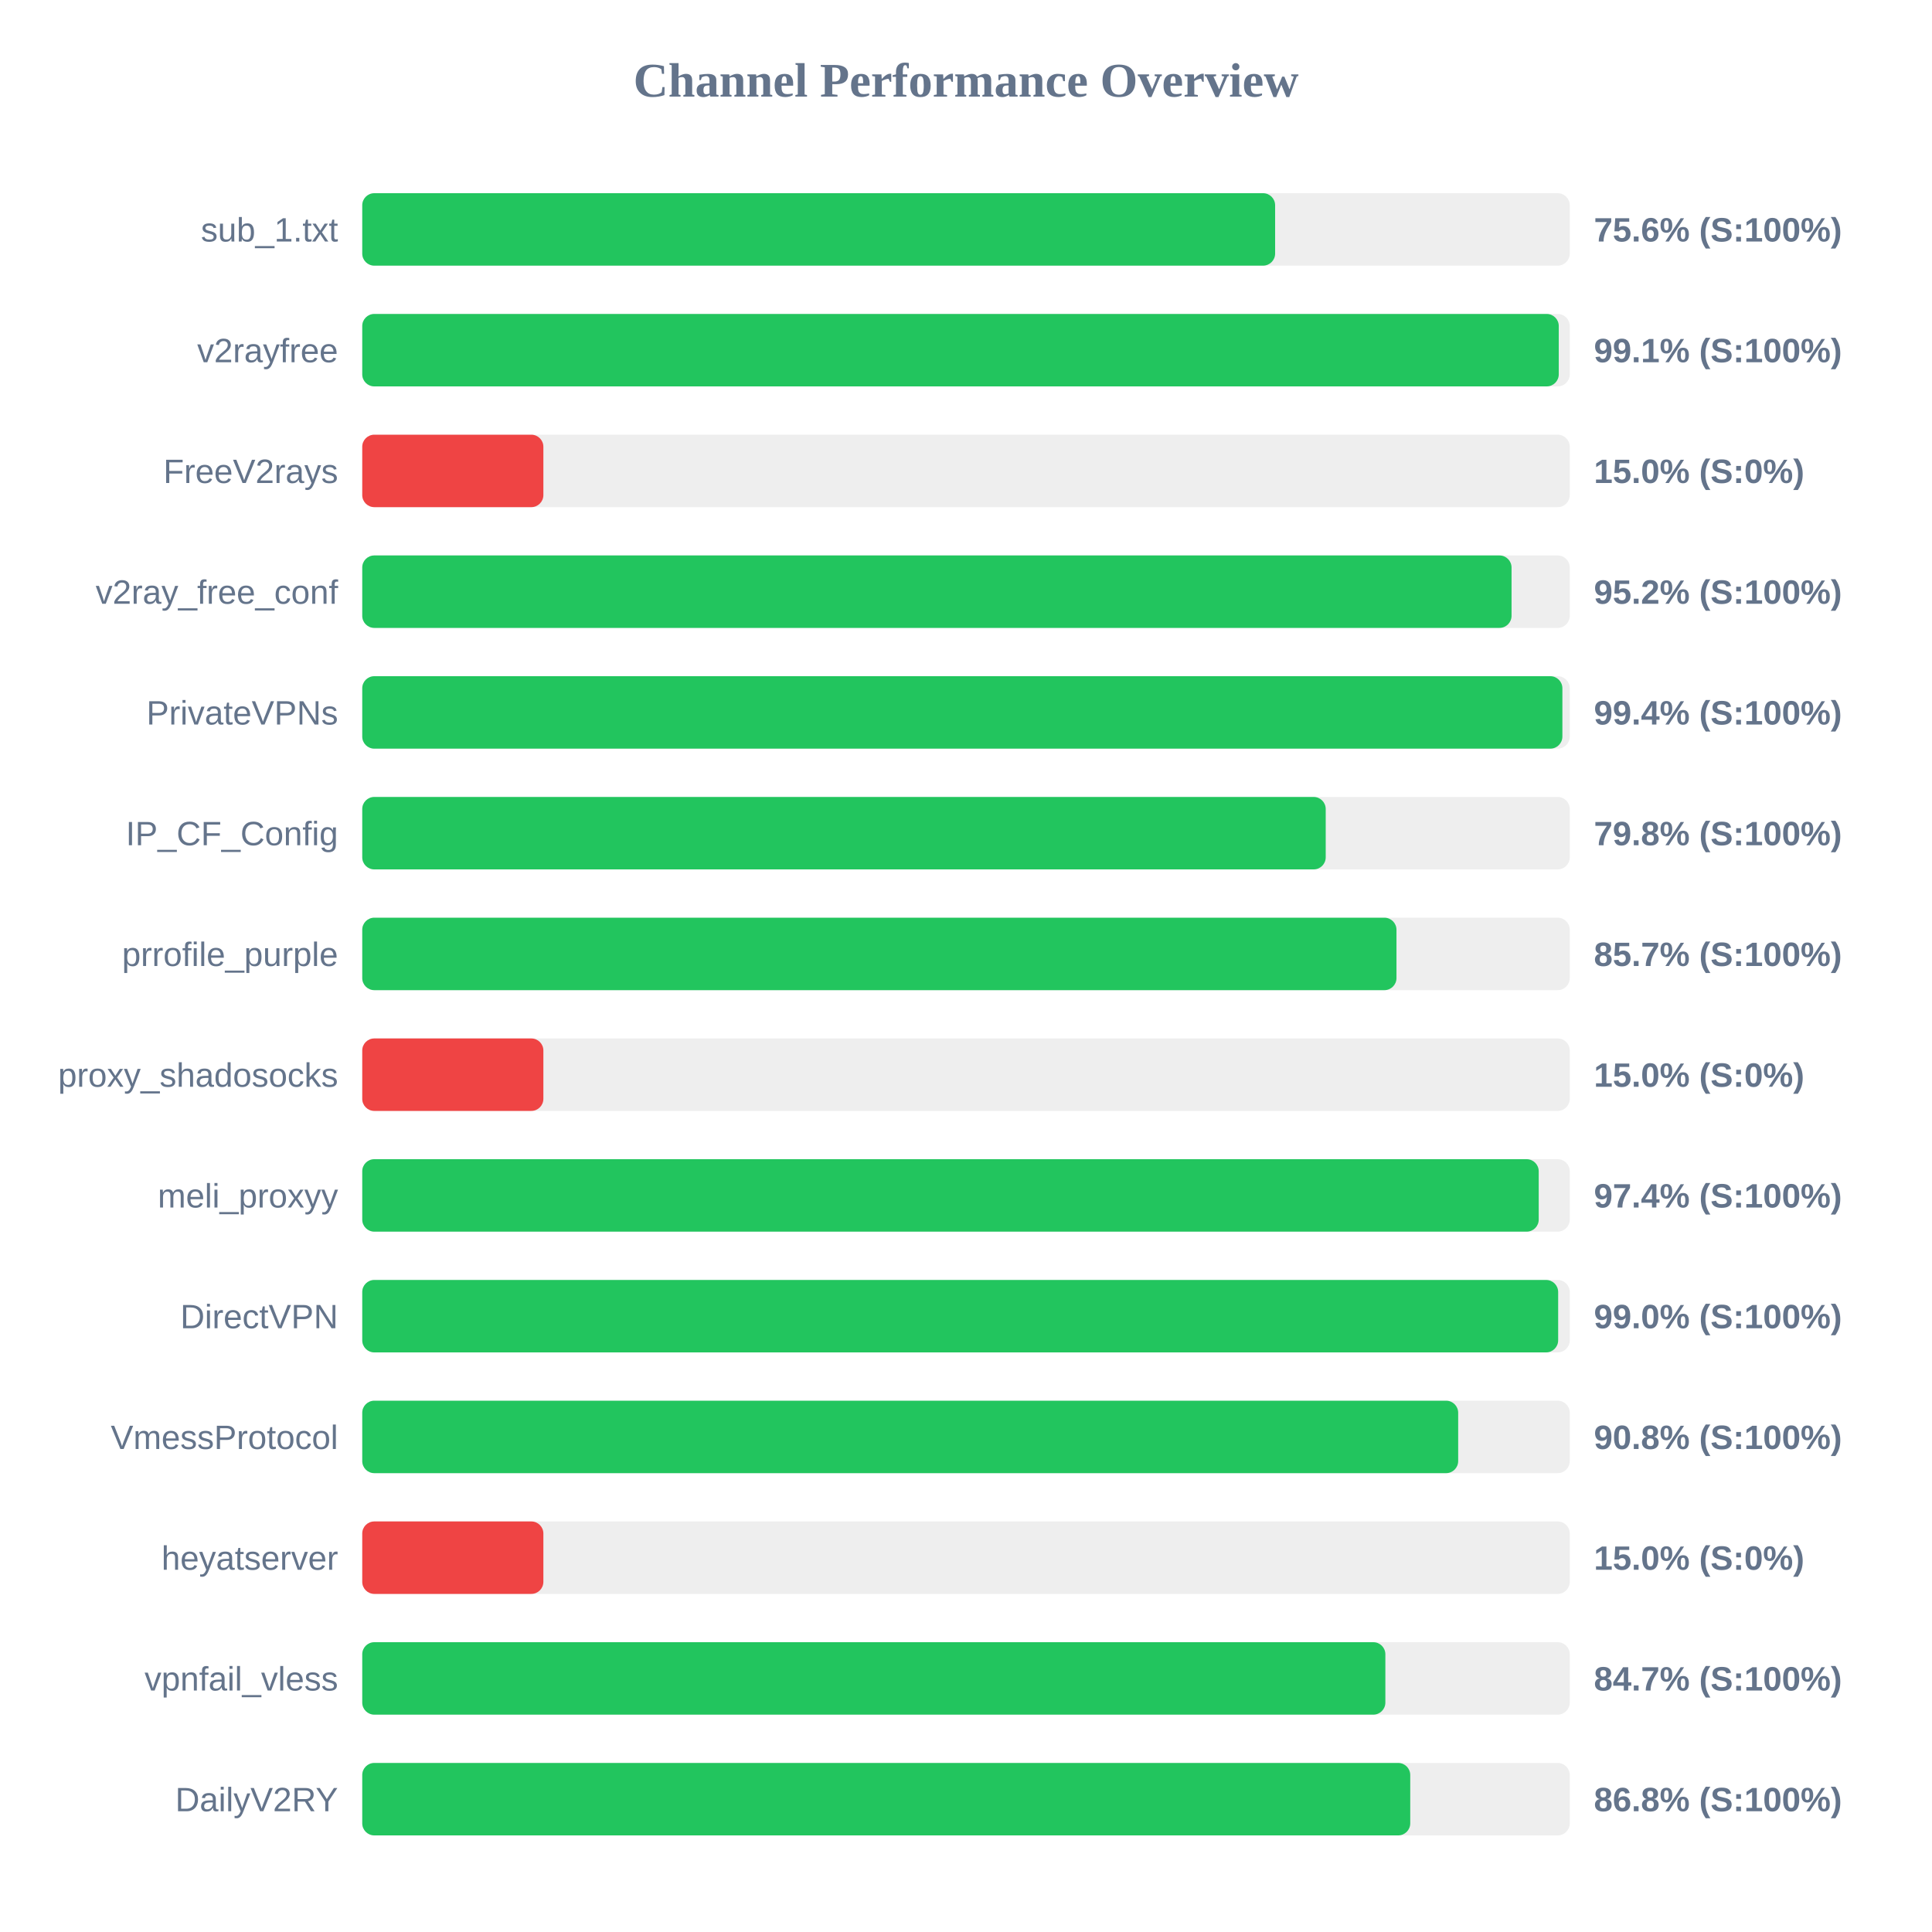
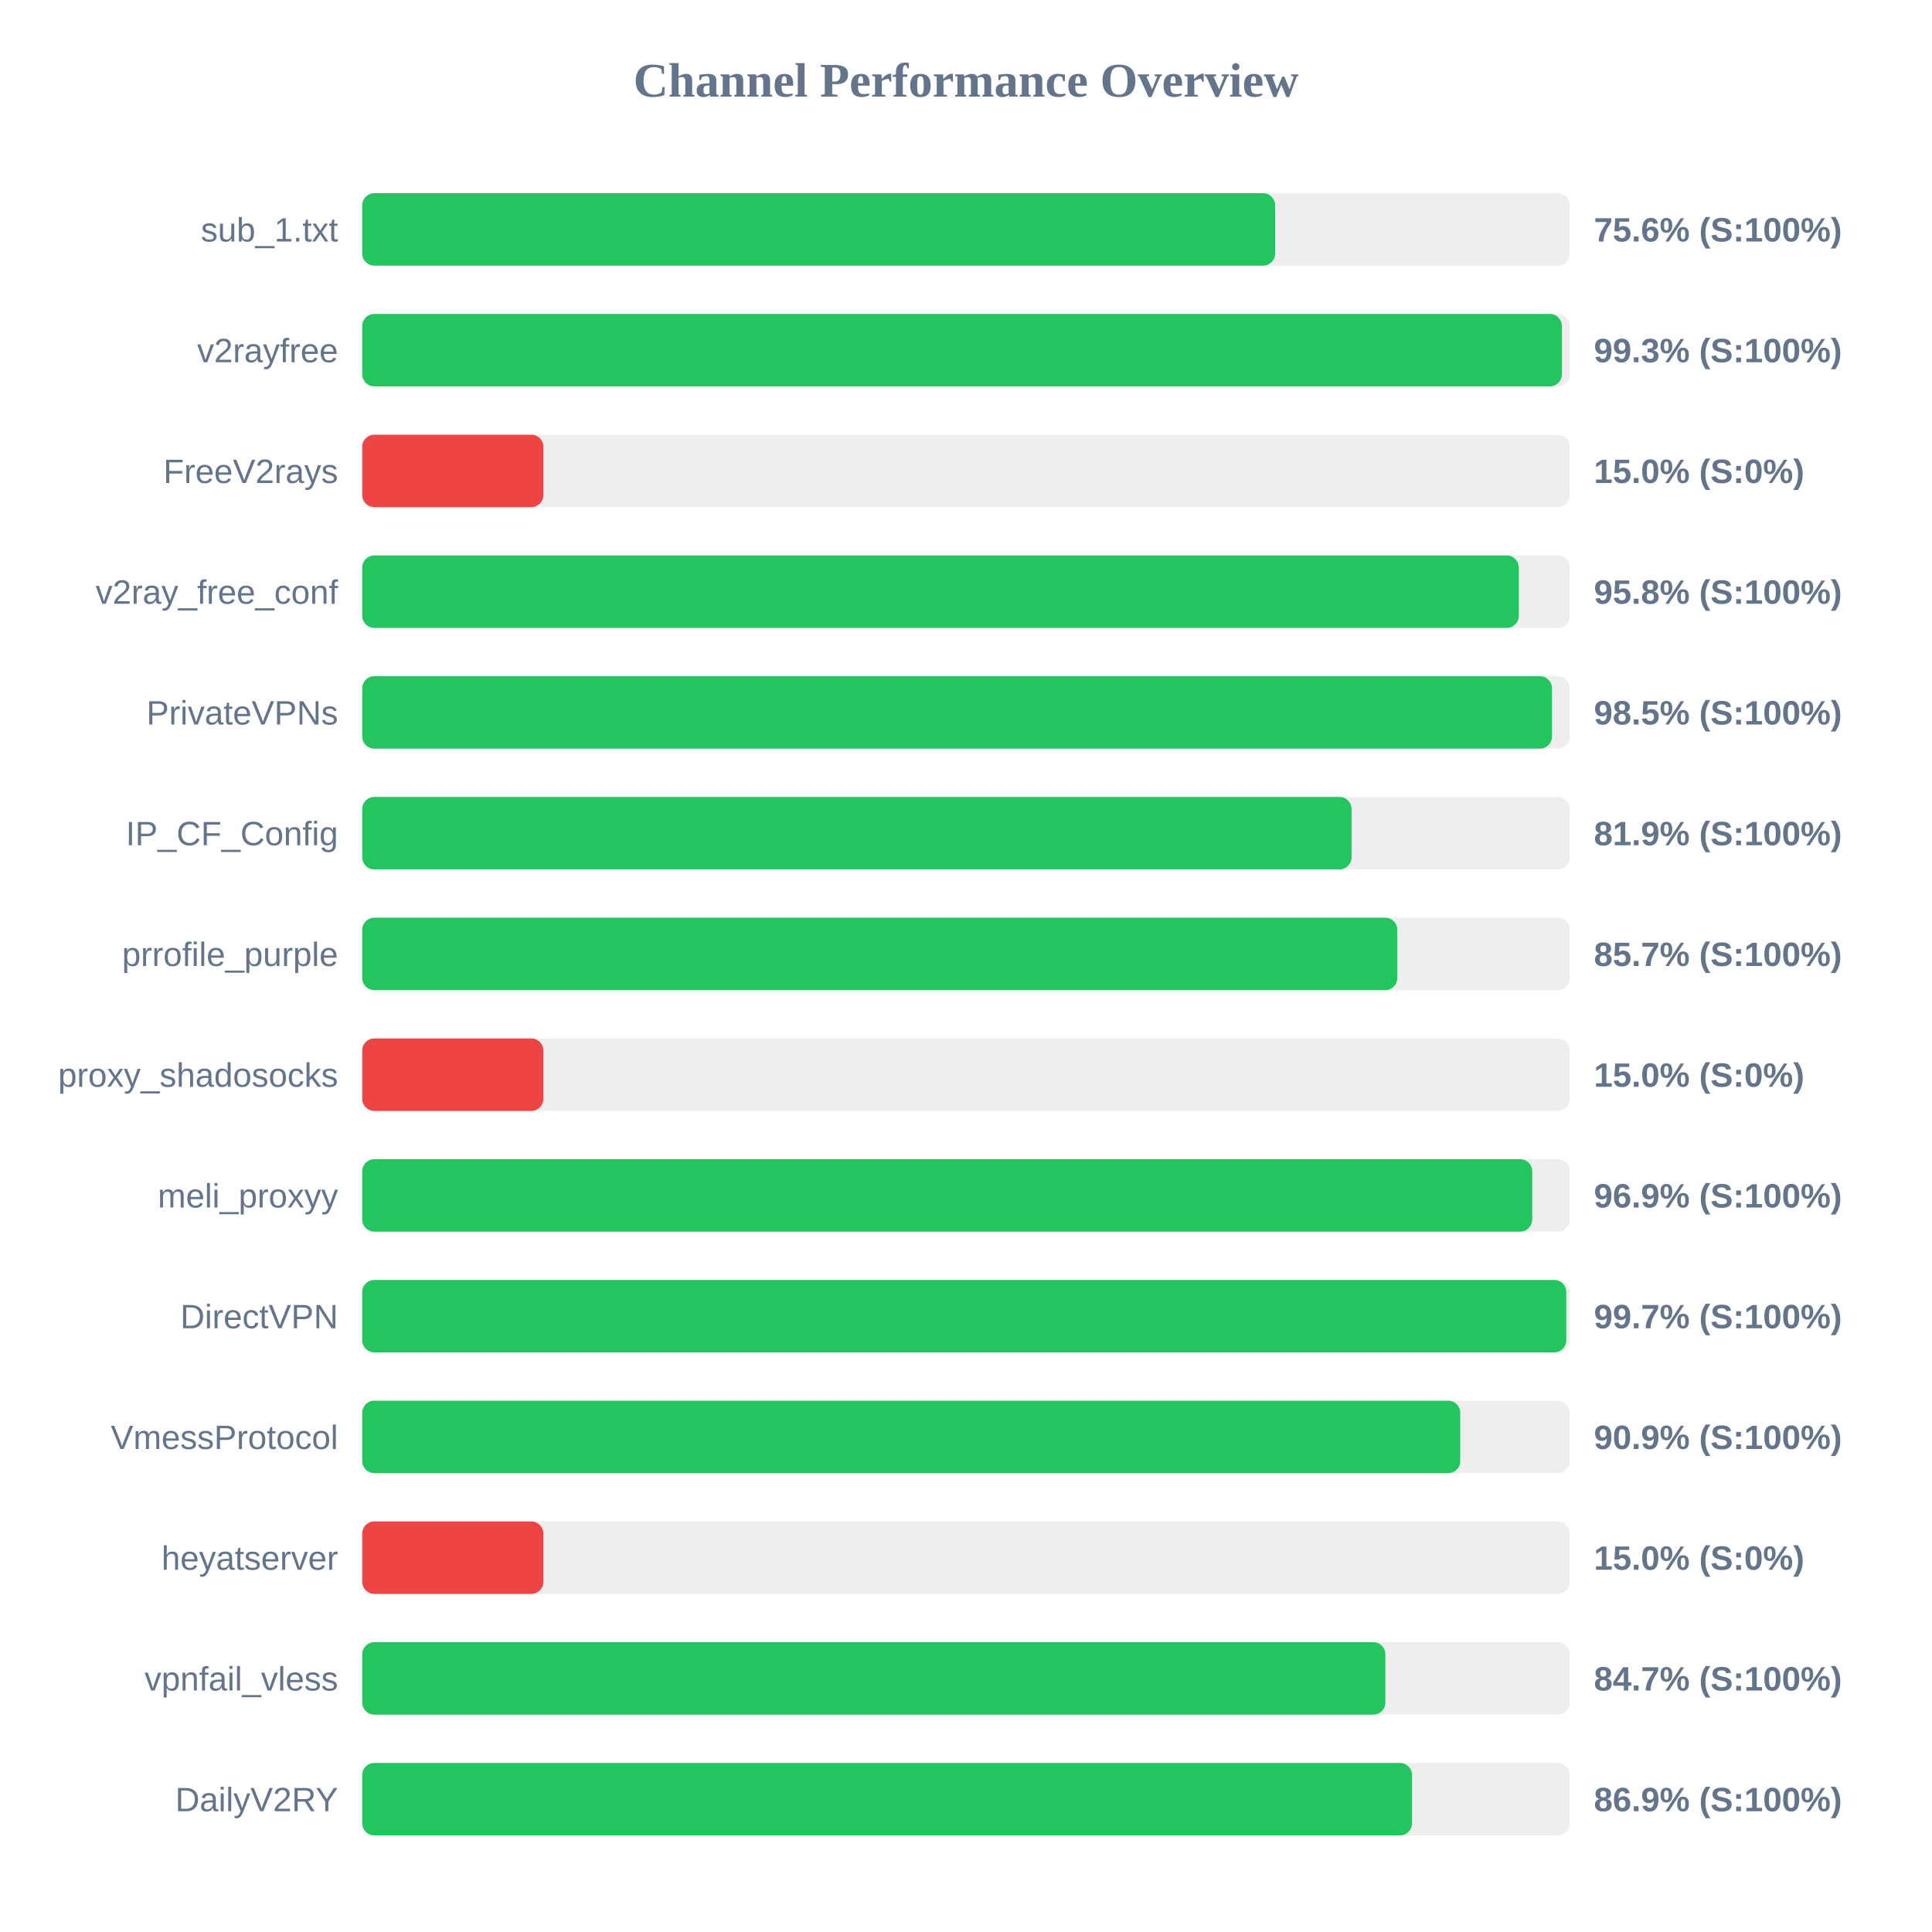
<svg xmlns="http://www.w3.org/2000/svg" width="800" height="800" version="1.1">
  <style>
        .row { font: 14px Arial; fill: #64748b; }
        .score { font: bold 14px Arial; fill: #64748b; }
    </style>
  <text x="400" y="40" text-anchor="middle" font-size="20px" font-weight="bold" fill="#64748b">Channel Performance Overview</text>
  <rect x="150" y="80" width="500" height="30" fill="#eee" rx="5" />
  <rect x="150" y="80" width="378.0" height="30" fill="#22c55e" rx="5" />
  <text x="140" y="100" text-anchor="end" class="row">sub_1.txt</text>
  <text x="660" y="100" text-anchor="start" class="score">75.6% (S:100%)</text>
  <rect x="150" y="130" width="500" height="30" fill="#eee" rx="5" />
-   <rect x="150" y="130" width="495.45" height="30" fill="#22c55e" rx="5" />
+   <rect x="150" y="130" width="496.75" height="30" fill="#22c55e" rx="5" />
  <text x="140" y="150" text-anchor="end" class="row">v2rayfree</text>
-   <text x="660" y="150" text-anchor="start" class="score">99.1% (S:100%)</text>
+   <text x="660" y="150" text-anchor="start" class="score">99.3% (S:100%)</text>
  <rect x="150" y="180" width="500" height="30" fill="#eee" rx="5" />
  <rect x="150" y="180" width="75.0" height="30" fill="#ef4444" rx="5" />
  <text x="140" y="200" text-anchor="end" class="row">FreeV2rays</text>
  <text x="660" y="200" text-anchor="start" class="score">15.0% (S:0%)</text>
  <rect x="150" y="230" width="500" height="30" fill="#eee" rx="5" />
-   <rect x="150" y="230" width="475.9" height="30" fill="#22c55e" rx="5" />
+   <rect x="150" y="230" width="478.9" height="30" fill="#22c55e" rx="5" />
  <text x="140" y="250" text-anchor="end" class="row">v2ray_free_conf</text>
-   <text x="660" y="250" text-anchor="start" class="score">95.2% (S:100%)</text>
+   <text x="660" y="250" text-anchor="start" class="score">95.8% (S:100%)</text>
  <rect x="150" y="280" width="500" height="30" fill="#eee" rx="5" />
-   <rect x="150" y="280" width="496.95" height="30" fill="#22c55e" rx="5" />
+   <rect x="150" y="280" width="492.65" height="30" fill="#22c55e" rx="5" />
  <text x="140" y="300" text-anchor="end" class="row">PrivateVPNs</text>
-   <text x="660" y="300" text-anchor="start" class="score">99.4% (S:100%)</text>
+   <text x="660" y="300" text-anchor="start" class="score">98.5% (S:100%)</text>
  <rect x="150" y="330" width="500" height="30" fill="#eee" rx="5" />
-   <rect x="150" y="330" width="398.95" height="30" fill="#22c55e" rx="5" />
+   <rect x="150" y="330" width="409.65" height="30" fill="#22c55e" rx="5" />
  <text x="140" y="350" text-anchor="end" class="row">IP_CF_Config</text>
-   <text x="660" y="350" text-anchor="start" class="score">79.8% (S:100%)</text>
+   <text x="660" y="350" text-anchor="start" class="score">81.9% (S:100%)</text>
  <rect x="150" y="380" width="500" height="30" fill="#eee" rx="5" />
-   <rect x="150" y="380" width="428.25" height="30" fill="#22c55e" rx="5" />
+   <rect x="150" y="380" width="428.6" height="30" fill="#22c55e" rx="5" />
  <text x="140" y="400" text-anchor="end" class="row">prrofile_purple</text>
  <text x="660" y="400" text-anchor="start" class="score">85.7% (S:100%)</text>
  <rect x="150" y="430" width="500" height="30" fill="#eee" rx="5" />
  <rect x="150" y="430" width="75.0" height="30" fill="#ef4444" rx="5" />
  <text x="140" y="450" text-anchor="end" class="row">proxy_shadosocks</text>
  <text x="660" y="450" text-anchor="start" class="score">15.0% (S:0%)</text>
  <rect x="150" y="480" width="500" height="30" fill="#eee" rx="5" />
-   <rect x="150" y="480" width="487.15" height="30" fill="#22c55e" rx="5" />
+   <rect x="150" y="480" width="484.45" height="30" fill="#22c55e" rx="5" />
  <text x="140" y="500" text-anchor="end" class="row">meli_proxyy</text>
-   <text x="660" y="500" text-anchor="start" class="score">97.4% (S:100%)</text>
+   <text x="660" y="500" text-anchor="start" class="score">96.9% (S:100%)</text>
  <rect x="150" y="530" width="500" height="30" fill="#eee" rx="5" />
-   <rect x="150" y="530" width="495.2" height="30" fill="#22c55e" rx="5" />
+   <rect x="150" y="530" width="498.55" height="30" fill="#22c55e" rx="5" />
  <text x="140" y="550" text-anchor="end" class="row">DirectVPN</text>
-   <text x="660" y="550" text-anchor="start" class="score">99.0% (S:100%)</text>
+   <text x="660" y="550" text-anchor="start" class="score">99.7% (S:100%)</text>
  <rect x="150" y="580" width="500" height="30" fill="#eee" rx="5" />
-   <rect x="150" y="580" width="453.8" height="30" fill="#22c55e" rx="5" />
+   <rect x="150" y="580" width="454.65" height="30" fill="#22c55e" rx="5" />
  <text x="140" y="600" text-anchor="end" class="row">VmessProtocol</text>
-   <text x="660" y="600" text-anchor="start" class="score">90.8% (S:100%)</text>
+   <text x="660" y="600" text-anchor="start" class="score">90.9% (S:100%)</text>
  <rect x="150" y="630" width="500" height="30" fill="#eee" rx="5" />
  <rect x="150" y="630" width="75.0" height="30" fill="#ef4444" rx="5" />
  <text x="140" y="650" text-anchor="end" class="row">heyatserver</text>
  <text x="660" y="650" text-anchor="start" class="score">15.0% (S:0%)</text>
  <rect x="150" y="680" width="500" height="30" fill="#eee" rx="5" />
  <rect x="150" y="680" width="423.65" height="30" fill="#22c55e" rx="5" />
  <text x="140" y="700" text-anchor="end" class="row">vpnfail_vless</text>
  <text x="660" y="700" text-anchor="start" class="score">84.7% (S:100%)</text>
  <rect x="150" y="730" width="500" height="30" fill="#eee" rx="5" />
-   <rect x="150" y="730" width="433.95" height="30" fill="#22c55e" rx="5" />
+   <rect x="150" y="730" width="434.7" height="30" fill="#22c55e" rx="5" />
  <text x="140" y="750" text-anchor="end" class="row">DailyV2RY</text>
-   <text x="660" y="750" text-anchor="start" class="score">86.8% (S:100%)</text>
+   <text x="660" y="750" text-anchor="start" class="score">86.9% (S:100%)</text>
</svg>
